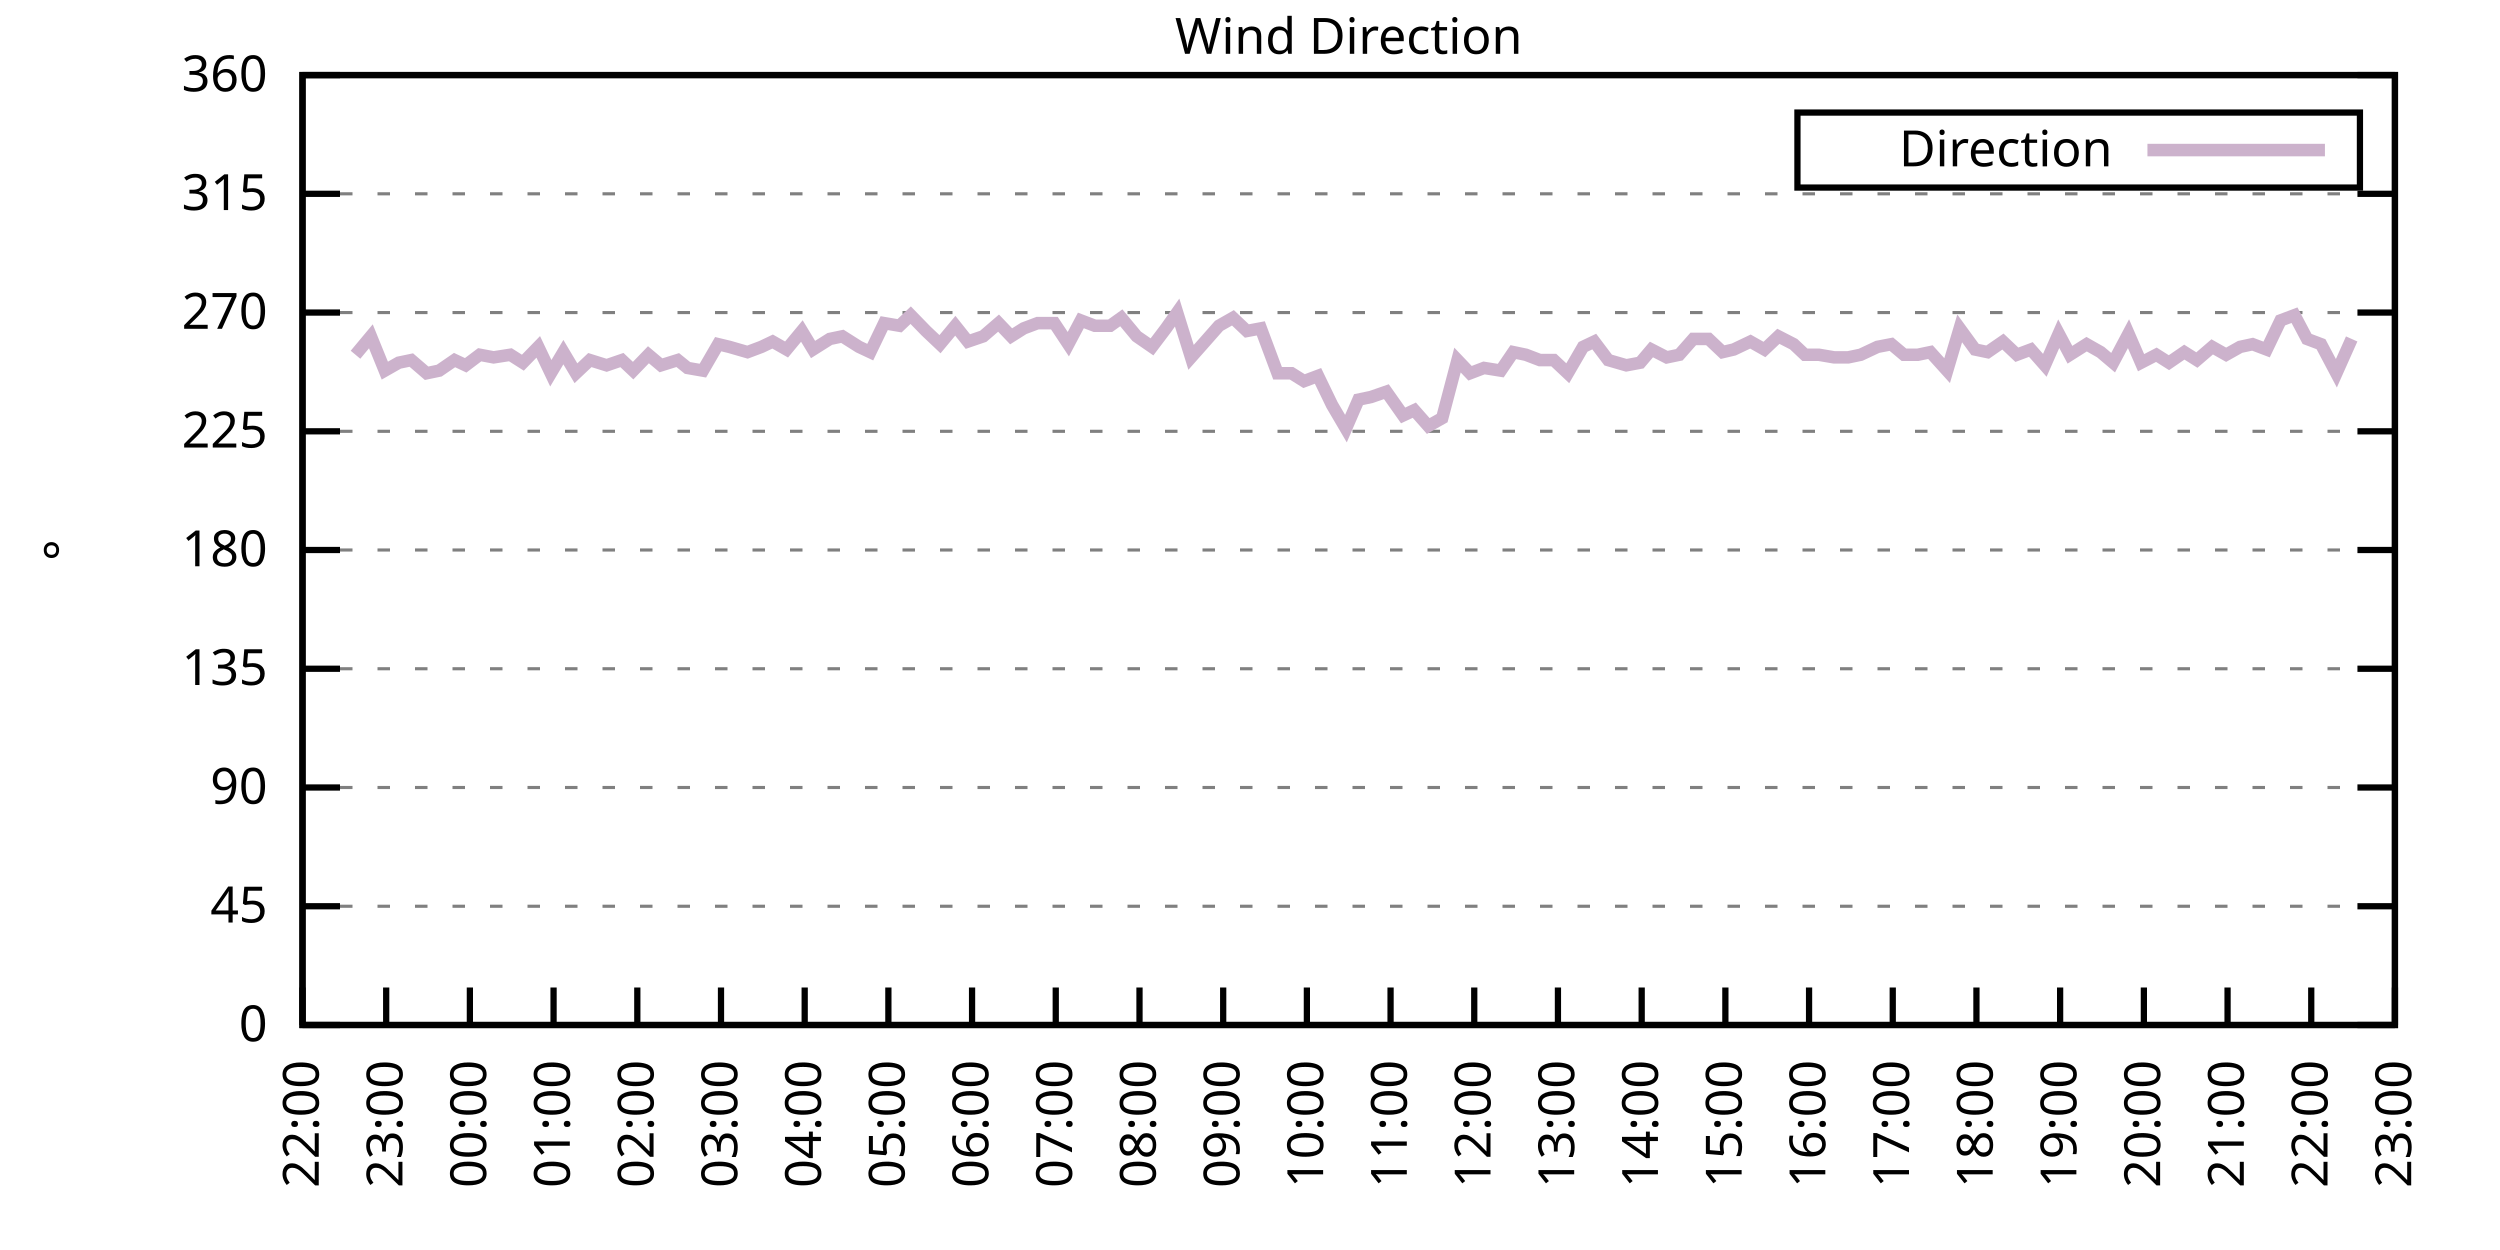
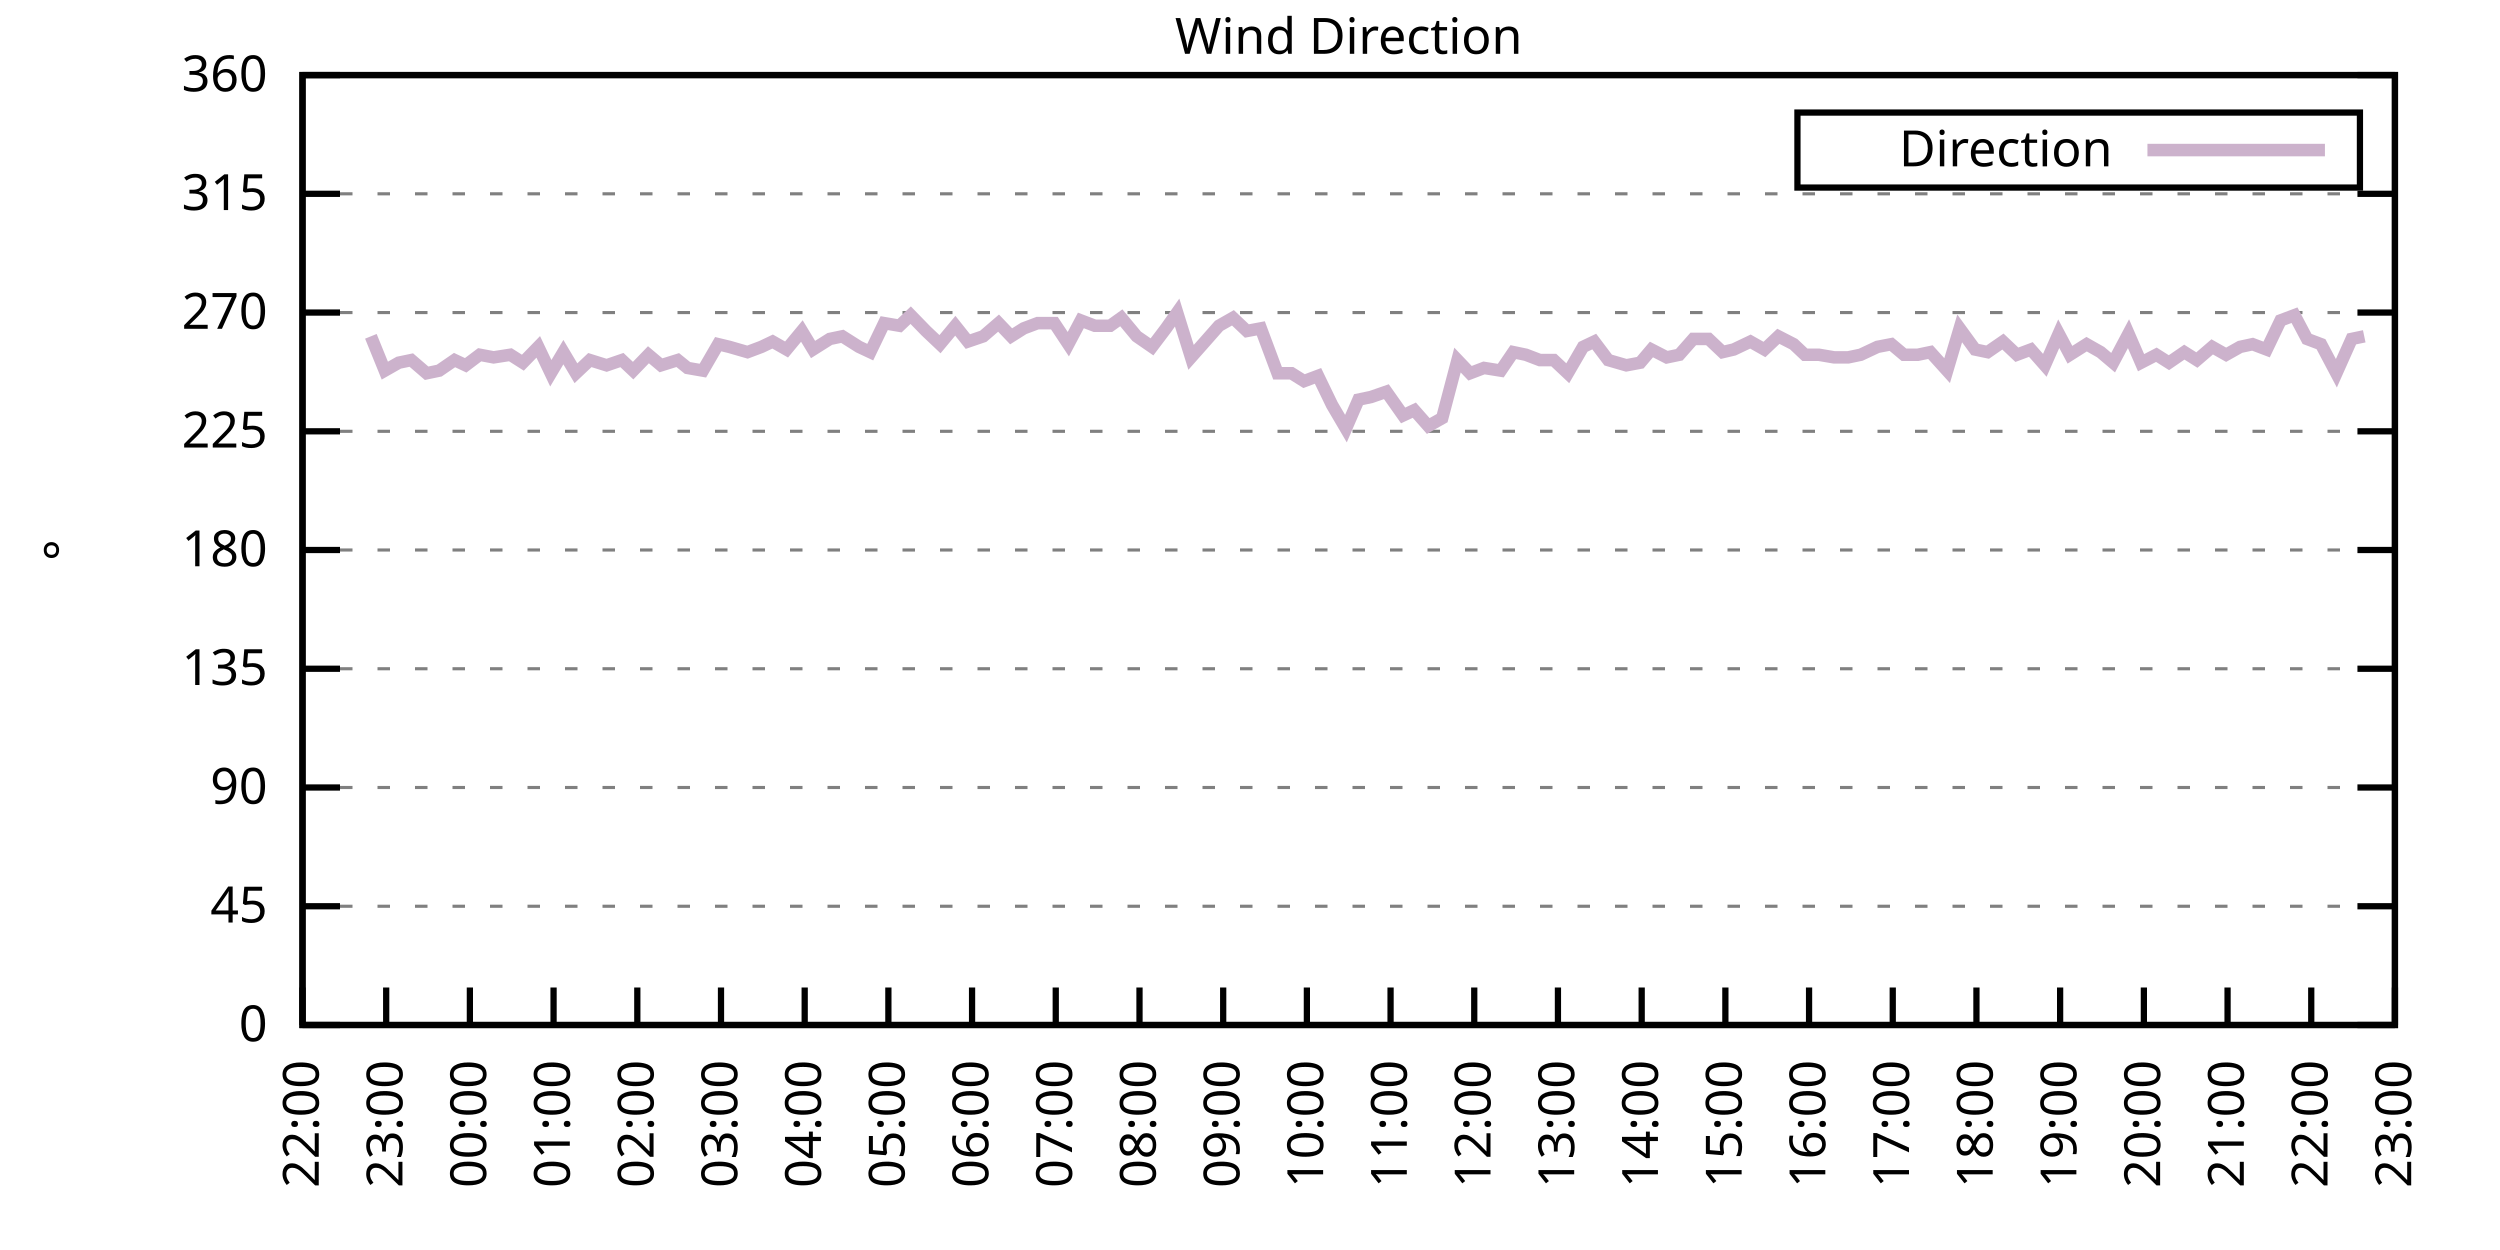
<svg xmlns="http://www.w3.org/2000/svg" xmlns:xlink="http://www.w3.org/1999/xlink" width="400" height="200" viewBox="0 0 400 200">
  <g id="gnuplot_canvas">
    <rect x="0" y="0" width="400" height="200" fill="none" />
    <defs>
      <circle id="gpDot" r="0.5" stroke-width="0.5" stroke="currentColor" />
      <path id="gpPt0" stroke-width="0.333" stroke="currentColor" d="M-1,0 h2 M0,-1 v2" />
      <path id="gpPt1" stroke-width="0.333" stroke="currentColor" d="M-1,-1 L1,1 M1,-1 L-1,1" />
      <path id="gpPt2" stroke-width="0.333" stroke="currentColor" d="M-1,0 L1,0 M0,-1 L0,1 M-1,-1 L1,1 M-1,1 L1,-1" />
      <rect id="gpPt3" stroke-width="0.333" stroke="currentColor" x="-1" y="-1" width="2" height="2" />
      <rect id="gpPt4" stroke-width="0.333" stroke="currentColor" fill="currentColor" x="-1" y="-1" width="2" height="2" />
      <circle id="gpPt5" stroke-width="0.333" stroke="currentColor" cx="0" cy="0" r="1" />
      <use xlink:href="#gpPt5" id="gpPt6" fill="currentColor" stroke="none" />
      <path id="gpPt7" stroke-width="0.333" stroke="currentColor" d="M0,-1.33 L-1.33,0.67 L1.33,0.67 z" />
      <use xlink:href="#gpPt7" id="gpPt8" fill="currentColor" stroke="none" />
      <use xlink:href="#gpPt7" id="gpPt9" stroke="currentColor" transform="rotate(180)" />
      <use xlink:href="#gpPt9" id="gpPt10" fill="currentColor" stroke="none" />
      <use xlink:href="#gpPt3" id="gpPt11" stroke="currentColor" transform="rotate(45)" />
      <use xlink:href="#gpPt11" id="gpPt12" fill="currentColor" stroke="none" />
      <path id="gpPt13" stroke-width="0.333" stroke="currentColor" d="M0,1.330 L1.265,0.411 L0.782,-1.067 L-0.782,-1.076 L-1.265,0.411 z" />
      <use xlink:href="#gpPt13" id="gpPt14" fill="currentColor" stroke="none" />
      <filter id="textbox" filterUnits="objectBoundingBox" x="0" y="0" height="1" width="1">
        <feFlood flood-color="white" flood-opacity="1" result="bgnd" />
        <feComposite in="SourceGraphic" in2="bgnd" operator="atop" />
      </filter>
      <filter id="greybox" filterUnits="objectBoundingBox" x="0" y="0" height="1" width="1">
        <feFlood flood-color="lightgrey" flood-opacity="1" result="grey" />
        <feComposite in="SourceGraphic" in2="grey" operator="atop" />
      </filter>
    </defs>
    <g fill="none" color="white" stroke="currentColor" stroke-width="1.00" stroke-linecap="butt" stroke-linejoin="miter">
</g>
    <g fill="none" color="black" stroke="currentColor" stroke-width="1.00" stroke-linecap="butt" stroke-linejoin="miter">
      <g stroke="none" shape-rendering="crispEdges">
        <polygon fill="rgb(255, 255, 255)" points="48.40,164.00 383.18,164.00 383.18,12.02 48.40,12.02 " />
      </g>
    </g>
    <g fill="none" color="black" stroke="currentColor" stroke-width="1.00" stroke-linecap="butt" stroke-linejoin="miter">
</g>
    <g fill="none" color="black" stroke="black" stroke-width="0.50" stroke-linecap="butt" stroke-linejoin="miter">
</g>
    <g fill="none" color="gray" stroke="currentColor" stroke-width="0.50" stroke-linecap="butt" stroke-linejoin="miter">
      <path stroke="gray" stroke-dasharray="2,4" class="gridline" d="M48.40,164.00 L383.19,164.00  " />
    </g>
    <g fill="none" color="gray" stroke="gray" stroke-width="1.00" stroke-linecap="butt" stroke-linejoin="miter">
</g>
    <g fill="none" color="black" stroke="currentColor" stroke-width="1.00" stroke-linecap="butt" stroke-linejoin="miter">
      <path stroke="black" d="M48.40,164.00 L54.40,164.00 M383.19,164.00 L377.19,164.00  " />
      <g transform="translate(42.80,166.60)" stroke="none" fill="black" font-family="Sans" font-size="8.00" text-anchor="end">
        <text>
          <tspan font-family="Sans"> 0</tspan>
        </text>
      </g>
    </g>
    <g fill="none" color="black" stroke="currentColor" stroke-width="1.00" stroke-linecap="butt" stroke-linejoin="miter">
</g>
    <g fill="none" color="black" stroke="black" stroke-width="0.50" stroke-linecap="butt" stroke-linejoin="miter">
</g>
    <g fill="none" color="gray" stroke="currentColor" stroke-width="0.50" stroke-linecap="butt" stroke-linejoin="miter">
      <path stroke="gray" stroke-dasharray="2,4" class="gridline" d="M48.40,145.00 L383.19,145.00  " />
    </g>
    <g fill="none" color="gray" stroke="gray" stroke-width="1.00" stroke-linecap="butt" stroke-linejoin="miter">
</g>
    <g fill="none" color="black" stroke="currentColor" stroke-width="1.00" stroke-linecap="butt" stroke-linejoin="miter">
      <path stroke="black" d="M48.40,145.00 L54.40,145.00 M383.19,145.00 L377.19,145.00  " />
      <g transform="translate(42.80,147.60)" stroke="none" fill="black" font-family="Sans" font-size="8.00" text-anchor="end">
        <text>
          <tspan font-family="Sans"> 45</tspan>
        </text>
      </g>
    </g>
    <g fill="none" color="black" stroke="currentColor" stroke-width="1.00" stroke-linecap="butt" stroke-linejoin="miter">
</g>
    <g fill="none" color="black" stroke="black" stroke-width="0.50" stroke-linecap="butt" stroke-linejoin="miter">
</g>
    <g fill="none" color="gray" stroke="currentColor" stroke-width="0.50" stroke-linecap="butt" stroke-linejoin="miter">
      <path stroke="gray" stroke-dasharray="2,4" class="gridline" d="M48.40,126.00 L383.19,126.00  " />
    </g>
    <g fill="none" color="gray" stroke="gray" stroke-width="1.00" stroke-linecap="butt" stroke-linejoin="miter">
</g>
    <g fill="none" color="black" stroke="currentColor" stroke-width="1.00" stroke-linecap="butt" stroke-linejoin="miter">
      <path stroke="black" d="M48.40,126.00 L54.40,126.00 M383.19,126.00 L377.19,126.00  " />
      <g transform="translate(42.80,128.60)" stroke="none" fill="black" font-family="Sans" font-size="8.00" text-anchor="end">
        <text>
          <tspan font-family="Sans"> 90</tspan>
        </text>
      </g>
    </g>
    <g fill="none" color="black" stroke="currentColor" stroke-width="1.00" stroke-linecap="butt" stroke-linejoin="miter">
</g>
    <g fill="none" color="black" stroke="black" stroke-width="0.50" stroke-linecap="butt" stroke-linejoin="miter">
</g>
    <g fill="none" color="gray" stroke="currentColor" stroke-width="0.50" stroke-linecap="butt" stroke-linejoin="miter">
      <path stroke="gray" stroke-dasharray="2,4" class="gridline" d="M48.40,107.00 L383.19,107.00  " />
    </g>
    <g fill="none" color="gray" stroke="gray" stroke-width="1.00" stroke-linecap="butt" stroke-linejoin="miter">
</g>
    <g fill="none" color="black" stroke="currentColor" stroke-width="1.00" stroke-linecap="butt" stroke-linejoin="miter">
      <path stroke="black" d="M48.40,107.00 L54.40,107.00 M383.19,107.00 L377.19,107.00  " />
      <g transform="translate(42.80,109.60)" stroke="none" fill="black" font-family="Sans" font-size="8.00" text-anchor="end">
        <text>
          <tspan font-family="Sans"> 135</tspan>
        </text>
      </g>
    </g>
    <g fill="none" color="black" stroke="currentColor" stroke-width="1.00" stroke-linecap="butt" stroke-linejoin="miter">
</g>
    <g fill="none" color="black" stroke="black" stroke-width="0.50" stroke-linecap="butt" stroke-linejoin="miter">
</g>
    <g fill="none" color="gray" stroke="currentColor" stroke-width="0.50" stroke-linecap="butt" stroke-linejoin="miter">
      <path stroke="gray" stroke-dasharray="2,4" class="gridline" d="M48.40,88.00 L383.19,88.00  " />
    </g>
    <g fill="none" color="gray" stroke="gray" stroke-width="1.00" stroke-linecap="butt" stroke-linejoin="miter">
</g>
    <g fill="none" color="black" stroke="currentColor" stroke-width="1.00" stroke-linecap="butt" stroke-linejoin="miter">
      <path stroke="black" d="M48.40,88.00 L54.40,88.00 M383.19,88.00 L377.19,88.00  " />
      <g transform="translate(42.80,90.60)" stroke="none" fill="black" font-family="Sans" font-size="8.00" text-anchor="end">
        <text>
          <tspan font-family="Sans"> 180</tspan>
        </text>
      </g>
    </g>
    <g fill="none" color="black" stroke="currentColor" stroke-width="1.00" stroke-linecap="butt" stroke-linejoin="miter">
</g>
    <g fill="none" color="black" stroke="black" stroke-width="0.50" stroke-linecap="butt" stroke-linejoin="miter">
</g>
    <g fill="none" color="gray" stroke="currentColor" stroke-width="0.50" stroke-linecap="butt" stroke-linejoin="miter">
      <path stroke="gray" stroke-dasharray="2,4" class="gridline" d="M48.40,69.01 L383.19,69.01  " />
    </g>
    <g fill="none" color="gray" stroke="gray" stroke-width="1.00" stroke-linecap="butt" stroke-linejoin="miter">
</g>
    <g fill="none" color="black" stroke="currentColor" stroke-width="1.00" stroke-linecap="butt" stroke-linejoin="miter">
      <path stroke="black" d="M48.40,69.01 L54.40,69.01 M383.19,69.01 L377.19,69.01  " />
      <g transform="translate(42.80,71.61)" stroke="none" fill="black" font-family="Sans" font-size="8.00" text-anchor="end">
        <text>
          <tspan font-family="Sans"> 225</tspan>
        </text>
      </g>
    </g>
    <g fill="none" color="black" stroke="currentColor" stroke-width="1.00" stroke-linecap="butt" stroke-linejoin="miter">
</g>
    <g fill="none" color="black" stroke="black" stroke-width="0.50" stroke-linecap="butt" stroke-linejoin="miter">
</g>
    <g fill="none" color="gray" stroke="currentColor" stroke-width="0.50" stroke-linecap="butt" stroke-linejoin="miter">
      <path stroke="gray" stroke-dasharray="2,4" class="gridline" d="M48.40,50.01 L383.19,50.01  " />
    </g>
    <g fill="none" color="gray" stroke="gray" stroke-width="1.00" stroke-linecap="butt" stroke-linejoin="miter">
</g>
    <g fill="none" color="black" stroke="currentColor" stroke-width="1.00" stroke-linecap="butt" stroke-linejoin="miter">
      <path stroke="black" d="M48.40,50.01 L54.40,50.01 M383.19,50.01 L377.19,50.01  " />
      <g transform="translate(42.80,52.61)" stroke="none" fill="black" font-family="Sans" font-size="8.00" text-anchor="end">
        <text>
          <tspan font-family="Sans"> 270</tspan>
        </text>
      </g>
    </g>
    <g fill="none" color="black" stroke="currentColor" stroke-width="1.00" stroke-linecap="butt" stroke-linejoin="miter">
</g>
    <g fill="none" color="black" stroke="black" stroke-width="0.50" stroke-linecap="butt" stroke-linejoin="miter">
</g>
    <g fill="none" color="gray" stroke="currentColor" stroke-width="0.50" stroke-linecap="butt" stroke-linejoin="miter">
      <path stroke="gray" stroke-dasharray="2,4" class="gridline" d="M48.40,31.01 L383.19,31.01  " />
    </g>
    <g fill="none" color="gray" stroke="gray" stroke-width="1.00" stroke-linecap="butt" stroke-linejoin="miter">
</g>
    <g fill="none" color="black" stroke="currentColor" stroke-width="1.00" stroke-linecap="butt" stroke-linejoin="miter">
      <path stroke="black" d="M48.40,31.01 L54.40,31.01 M383.19,31.01 L377.19,31.01  " />
      <g transform="translate(42.80,33.61)" stroke="none" fill="black" font-family="Sans" font-size="8.00" text-anchor="end">
        <text>
          <tspan font-family="Sans"> 315</tspan>
        </text>
      </g>
    </g>
    <g fill="none" color="black" stroke="currentColor" stroke-width="1.00" stroke-linecap="butt" stroke-linejoin="miter">
</g>
    <g fill="none" color="black" stroke="black" stroke-width="0.50" stroke-linecap="butt" stroke-linejoin="miter">
</g>
    <g fill="none" color="gray" stroke="currentColor" stroke-width="0.50" stroke-linecap="butt" stroke-linejoin="miter">
      <path stroke="gray" stroke-dasharray="2,4" class="gridline" d="M48.40,12.01 L383.19,12.01  " />
    </g>
    <g fill="none" color="gray" stroke="gray" stroke-width="1.00" stroke-linecap="butt" stroke-linejoin="miter">
</g>
    <g fill="none" color="black" stroke="currentColor" stroke-width="1.00" stroke-linecap="butt" stroke-linejoin="miter">
      <path stroke="black" d="M48.40,12.01 L54.40,12.01 M383.19,12.01 L377.19,12.01  " />
      <g transform="translate(42.80,14.61)" stroke="none" fill="black" font-family="Sans" font-size="8.00" text-anchor="end">
        <text>
          <tspan font-family="Sans"> 360</tspan>
        </text>
      </g>
    </g>
    <g fill="none" color="black" stroke="currentColor" stroke-width="1.00" stroke-linecap="butt" stroke-linejoin="miter">
      <path stroke="black" d="M48.40,164.00 L48.40,158.00  " />
      <g transform="translate(51.00,169.60) rotate(270.00)" stroke="none" fill="black" font-family="Sans" font-size="8.00" text-anchor="end">
        <text>
          <tspan font-family="Sans">22:00</tspan>
        </text>
      </g>
    </g>
    <g fill="none" color="black" stroke="currentColor" stroke-width="1.00" stroke-linecap="butt" stroke-linejoin="miter">
      <path stroke="black" d="M61.79,164.00 L61.79,158.00  " />
      <g transform="translate(64.39,169.60) rotate(270.00)" stroke="none" fill="black" font-family="Sans" font-size="8.00" text-anchor="end">
        <text>
          <tspan font-family="Sans">23:00</tspan>
        </text>
      </g>
    </g>
    <g fill="none" color="black" stroke="currentColor" stroke-width="1.00" stroke-linecap="butt" stroke-linejoin="miter">
      <path stroke="black" d="M75.18,164.00 L75.18,158.00  " />
      <g transform="translate(77.78,169.60) rotate(270.00)" stroke="none" fill="black" font-family="Sans" font-size="8.00" text-anchor="end">
        <text>
          <tspan font-family="Sans">00:00</tspan>
        </text>
      </g>
    </g>
    <g fill="none" color="black" stroke="currentColor" stroke-width="1.00" stroke-linecap="butt" stroke-linejoin="miter">
      <path stroke="black" d="M88.57,164.00 L88.57,158.00  " />
      <g transform="translate(91.17,169.60) rotate(270.00)" stroke="none" fill="black" font-family="Sans" font-size="8.00" text-anchor="end">
        <text>
          <tspan font-family="Sans">01:00</tspan>
        </text>
      </g>
    </g>
    <g fill="none" color="black" stroke="currentColor" stroke-width="1.00" stroke-linecap="butt" stroke-linejoin="miter">
      <path stroke="black" d="M101.97,164.00 L101.97,158.00  " />
      <g transform="translate(104.57,169.60) rotate(270.00)" stroke="none" fill="black" font-family="Sans" font-size="8.00" text-anchor="end">
        <text>
          <tspan font-family="Sans">02:00</tspan>
        </text>
      </g>
    </g>
    <g fill="none" color="black" stroke="currentColor" stroke-width="1.00" stroke-linecap="butt" stroke-linejoin="miter">
      <path stroke="black" d="M115.36,164.00 L115.36,158.00  " />
      <g transform="translate(117.96,169.60) rotate(270.00)" stroke="none" fill="black" font-family="Sans" font-size="8.00" text-anchor="end">
        <text>
          <tspan font-family="Sans">03:00</tspan>
        </text>
      </g>
    </g>
    <g fill="none" color="black" stroke="currentColor" stroke-width="1.00" stroke-linecap="butt" stroke-linejoin="miter">
      <path stroke="black" d="M128.75,164.00 L128.75,158.00  " />
      <g transform="translate(131.35,169.60) rotate(270.00)" stroke="none" fill="black" font-family="Sans" font-size="8.00" text-anchor="end">
        <text>
          <tspan font-family="Sans">04:00</tspan>
        </text>
      </g>
    </g>
    <g fill="none" color="black" stroke="currentColor" stroke-width="1.00" stroke-linecap="butt" stroke-linejoin="miter">
      <path stroke="black" d="M142.14,164.00 L142.14,158.00  " />
      <g transform="translate(144.74,169.60) rotate(270.00)" stroke="none" fill="black" font-family="Sans" font-size="8.00" text-anchor="end">
        <text>
          <tspan font-family="Sans">05:00</tspan>
        </text>
      </g>
    </g>
    <g fill="none" color="black" stroke="currentColor" stroke-width="1.00" stroke-linecap="butt" stroke-linejoin="miter">
      <path stroke="black" d="M155.53,164.00 L155.53,158.00  " />
      <g transform="translate(158.13,169.60) rotate(270.00)" stroke="none" fill="black" font-family="Sans" font-size="8.00" text-anchor="end">
        <text>
          <tspan font-family="Sans">06:00</tspan>
        </text>
      </g>
    </g>
    <g fill="none" color="black" stroke="currentColor" stroke-width="1.00" stroke-linecap="butt" stroke-linejoin="miter">
      <path stroke="black" d="M168.92,164.00 L168.92,158.00  " />
      <g transform="translate(171.52,169.60) rotate(270.00)" stroke="none" fill="black" font-family="Sans" font-size="8.00" text-anchor="end">
        <text>
          <tspan font-family="Sans">07:00</tspan>
        </text>
      </g>
    </g>
    <g fill="none" color="black" stroke="currentColor" stroke-width="1.00" stroke-linecap="butt" stroke-linejoin="miter">
      <path stroke="black" d="M182.32,164.00 L182.32,158.00  " />
      <g transform="translate(184.92,169.60) rotate(270.00)" stroke="none" fill="black" font-family="Sans" font-size="8.00" text-anchor="end">
        <text>
          <tspan font-family="Sans">08:00</tspan>
        </text>
      </g>
    </g>
    <g fill="none" color="black" stroke="currentColor" stroke-width="1.00" stroke-linecap="butt" stroke-linejoin="miter">
      <path stroke="black" d="M195.71,164.00 L195.71,158.00  " />
      <g transform="translate(198.31,169.60) rotate(270.00)" stroke="none" fill="black" font-family="Sans" font-size="8.00" text-anchor="end">
        <text>
          <tspan font-family="Sans">09:00</tspan>
        </text>
      </g>
    </g>
    <g fill="none" color="black" stroke="currentColor" stroke-width="1.00" stroke-linecap="butt" stroke-linejoin="miter">
      <path stroke="black" d="M209.10,164.00 L209.10,158.00  " />
      <g transform="translate(211.70,169.60) rotate(270.00)" stroke="none" fill="black" font-family="Sans" font-size="8.00" text-anchor="end">
        <text>
          <tspan font-family="Sans">10:00</tspan>
        </text>
      </g>
    </g>
    <g fill="none" color="black" stroke="currentColor" stroke-width="1.00" stroke-linecap="butt" stroke-linejoin="miter">
      <path stroke="black" d="M222.49,164.00 L222.49,158.00  " />
      <g transform="translate(225.09,169.60) rotate(270.00)" stroke="none" fill="black" font-family="Sans" font-size="8.00" text-anchor="end">
        <text>
          <tspan font-family="Sans">11:00</tspan>
        </text>
      </g>
    </g>
    <g fill="none" color="black" stroke="currentColor" stroke-width="1.00" stroke-linecap="butt" stroke-linejoin="miter">
      <path stroke="black" d="M235.88,164.00 L235.88,158.00  " />
      <g transform="translate(238.48,169.60) rotate(270.00)" stroke="none" fill="black" font-family="Sans" font-size="8.00" text-anchor="end">
        <text>
          <tspan font-family="Sans">12:00</tspan>
        </text>
      </g>
    </g>
    <g fill="none" color="black" stroke="currentColor" stroke-width="1.00" stroke-linecap="butt" stroke-linejoin="miter">
      <path stroke="black" d="M249.27,164.00 L249.27,158.00  " />
      <g transform="translate(251.87,169.60) rotate(270.00)" stroke="none" fill="black" font-family="Sans" font-size="8.00" text-anchor="end">
        <text>
          <tspan font-family="Sans">13:00</tspan>
        </text>
      </g>
    </g>
    <g fill="none" color="black" stroke="currentColor" stroke-width="1.00" stroke-linecap="butt" stroke-linejoin="miter">
      <path stroke="black" d="M262.67,164.00 L262.67,158.00  " />
      <g transform="translate(265.27,169.60) rotate(270.00)" stroke="none" fill="black" font-family="Sans" font-size="8.00" text-anchor="end">
        <text>
          <tspan font-family="Sans">14:00</tspan>
        </text>
      </g>
    </g>
    <g fill="none" color="black" stroke="currentColor" stroke-width="1.00" stroke-linecap="butt" stroke-linejoin="miter">
      <path stroke="black" d="M276.06,164.00 L276.06,158.00  " />
      <g transform="translate(278.66,169.60) rotate(270.00)" stroke="none" fill="black" font-family="Sans" font-size="8.00" text-anchor="end">
        <text>
          <tspan font-family="Sans">15:00</tspan>
        </text>
      </g>
    </g>
    <g fill="none" color="black" stroke="currentColor" stroke-width="1.00" stroke-linecap="butt" stroke-linejoin="miter">
      <path stroke="black" d="M289.45,164.00 L289.45,158.00  " />
      <g transform="translate(292.05,169.60) rotate(270.00)" stroke="none" fill="black" font-family="Sans" font-size="8.00" text-anchor="end">
        <text>
          <tspan font-family="Sans">16:00</tspan>
        </text>
      </g>
    </g>
    <g fill="none" color="black" stroke="currentColor" stroke-width="1.00" stroke-linecap="butt" stroke-linejoin="miter">
      <path stroke="black" d="M302.84,164.00 L302.84,158.00  " />
      <g transform="translate(305.44,169.60) rotate(270.00)" stroke="none" fill="black" font-family="Sans" font-size="8.00" text-anchor="end">
        <text>
          <tspan font-family="Sans">17:00</tspan>
        </text>
      </g>
    </g>
    <g fill="none" color="black" stroke="currentColor" stroke-width="1.00" stroke-linecap="butt" stroke-linejoin="miter">
      <path stroke="black" d="M316.23,164.00 L316.23,158.00  " />
      <g transform="translate(318.83,169.60) rotate(270.00)" stroke="none" fill="black" font-family="Sans" font-size="8.00" text-anchor="end">
        <text>
          <tspan font-family="Sans">18:00</tspan>
        </text>
      </g>
    </g>
    <g fill="none" color="black" stroke="currentColor" stroke-width="1.00" stroke-linecap="butt" stroke-linejoin="miter">
      <path stroke="black" d="M329.62,164.00 L329.62,158.00  " />
      <g transform="translate(332.22,169.60) rotate(270.00)" stroke="none" fill="black" font-family="Sans" font-size="8.00" text-anchor="end">
        <text>
          <tspan font-family="Sans">19:00</tspan>
        </text>
      </g>
    </g>
    <g fill="none" color="black" stroke="currentColor" stroke-width="1.00" stroke-linecap="butt" stroke-linejoin="miter">
      <path stroke="black" d="M343.02,164.00 L343.02,158.00  " />
      <g transform="translate(345.62,169.60) rotate(270.00)" stroke="none" fill="black" font-family="Sans" font-size="8.00" text-anchor="end">
        <text>
          <tspan font-family="Sans">20:00</tspan>
        </text>
      </g>
    </g>
    <g fill="none" color="black" stroke="currentColor" stroke-width="1.00" stroke-linecap="butt" stroke-linejoin="miter">
      <path stroke="black" d="M356.41,164.00 L356.41,158.00  " />
      <g transform="translate(359.01,169.60) rotate(270.00)" stroke="none" fill="black" font-family="Sans" font-size="8.00" text-anchor="end">
        <text>
          <tspan font-family="Sans">21:00</tspan>
        </text>
      </g>
    </g>
    <g fill="none" color="black" stroke="currentColor" stroke-width="1.00" stroke-linecap="butt" stroke-linejoin="miter">
      <path stroke="black" d="M369.80,164.00 L369.80,158.00  " />
      <g transform="translate(372.40,169.60) rotate(270.00)" stroke="none" fill="black" font-family="Sans" font-size="8.00" text-anchor="end">
        <text>
          <tspan font-family="Sans">22:00</tspan>
        </text>
      </g>
    </g>
    <g fill="none" color="black" stroke="currentColor" stroke-width="1.00" stroke-linecap="butt" stroke-linejoin="miter">
      <path stroke="black" d="M383.19,164.00 L383.19,158.00  " />
      <g transform="translate(385.79,169.60) rotate(270.00)" stroke="none" fill="black" font-family="Sans" font-size="8.00" text-anchor="end">
        <text>
          <tspan font-family="Sans">23:00</tspan>
        </text>
      </g>
    </g>
    <g fill="none" color="black" stroke="currentColor" stroke-width="1.00" stroke-linecap="butt" stroke-linejoin="miter">
</g>
    <g fill="none" color="black" stroke="currentColor" stroke-width="1.00" stroke-linecap="butt" stroke-linejoin="miter">
      <path stroke="black" d="M48.40,12.01 L48.40,164.00 L383.19,164.00 L383.19,12.01 L48.40,12.01 Z  " />
    </g>
    <g fill="none" color="black" stroke="currentColor" stroke-width="1.00" stroke-linecap="butt" stroke-linejoin="miter">
</g>
    <g fill="none" color="black" stroke="currentColor" stroke-width="1.00" stroke-linecap="butt" stroke-linejoin="miter">
      <path stroke="black" d="M287.59,30.01 L287.59,18.01 L377.59,18.01 L377.59,30.01 L287.59,30.01 Z  " />
    </g>
    <g id="Wind_direction_plot_1">
      <g fill="none" color="white" stroke="black" stroke-width="2.00" stroke-linecap="butt" stroke-linejoin="miter">
</g>
      <g fill="none" color="black" stroke="currentColor" stroke-width="2.00" stroke-linecap="butt" stroke-linejoin="miter">
        <g transform="translate(337.99,26.61)" stroke="none" fill="black" font-family="Sans" font-size="8.00" text-anchor="end">
          <text>
            <tspan font-family="Sans">Direction</tspan>
          </text>
        </g>
      </g>
      <g fill="none" color="black" stroke="currentColor" stroke-width="2.00" stroke-linecap="butt" stroke-linejoin="miter">
-         <path stroke="rgb(204, 178, 204)" d="M343.59,24.01 L371.99,24.01 M56.88,56.76 L59.34,53.81 L61.57,59.30 L63.80,58.03 L65.81,57.61 L68.26,59.72   L70.27,59.30 L72.73,57.61 L74.51,58.45 L76.75,56.76 L78.98,57.18 L81.66,56.76 L83.66,58.03 L86.12,55.50   L88.13,59.72 L90.14,56.34 L92.15,59.72 L94.38,57.61 L97.06,58.45 L99.51,57.61 L101.30,59.30 L103.75,56.76   L105.76,58.45 L108.44,57.61 L110.00,58.87 L112.46,59.30 L114.91,55.07 L116.70,55.50 L119.60,56.34 L121.83,55.50   L123.62,54.65 L125.85,55.92 L128.30,52.96 L130.09,55.92 L132.77,54.23 L134.78,53.81 L137.45,55.50 L139.24,56.34   L141.47,51.70 L143.93,52.12 L145.71,50.43 L148.17,52.96 L150.40,55.07 L152.85,52.12 L154.86,54.65 L157.32,53.81   L159.77,51.70 L161.78,53.81 L163.79,52.54 L166.02,51.70 L168.70,51.70 L170.93,55.07 L172.94,51.27 L175.17,52.12   L177.63,52.12 L179.41,50.85 L181.87,53.81 L184.32,55.50 L186.56,52.54 L188.34,50.01 L190.57,57.18 L192.81,54.65   L195.04,52.12 L197.27,50.85 L199.50,52.96 L201.73,52.54 L204.41,59.72 L206.64,59.72 L208.65,60.98 L210.88,60.14   L213.12,64.78 L215.35,68.58 L217.36,63.94 L219.37,63.52 L221.82,62.67 L224.50,66.47 L226.29,65.63 L228.52,68.16   L230.75,66.90 L233.20,57.61 L235.21,59.72 L237.44,58.87 L240.12,59.30 L242.13,56.34 L244.14,56.76 L246.37,57.61   L248.60,57.61 L250.84,59.72 L253.29,55.50 L255.08,54.65 L257.31,57.61 L260.21,58.45 L262.44,58.03 L264.23,55.92   L266.68,57.18 L268.69,56.76 L270.92,54.23 L273.38,54.23 L275.61,56.34 L277.40,55.92 L280.07,54.65 L282.31,55.92   L284.54,53.81 L286.99,55.07 L288.78,56.76 L291.01,56.76 L293.47,57.18 L295.70,57.18 L297.71,56.76 L300.39,55.50   L302.62,55.07 L304.63,56.76 L306.86,56.76 L308.87,56.34 L311.54,59.30 L313.55,52.54 L316.01,55.92 L318.02,56.34   L320.47,54.65 L322.70,56.76 L324.94,55.92 L327.17,58.45 L329.40,53.39 L331.19,56.76 L333.86,55.07 L336.10,56.34   L338.10,58.03 L340.56,53.39 L342.57,58.03 L345.02,56.76 L347.03,58.03 L349.49,56.34 L351.50,57.61 L353.95,55.50   L356.18,56.76 L358.42,55.50 L360.42,55.07 L362.66,55.92 L364.89,51.27 L367.12,50.43 L369.13,54.23 L371.36,55.07   L373.82,59.72 L376.27,54.23  " />
+         <path stroke="rgb(204, 178, 204)" d="M343.59,24.01 L371.99,24.01 M59.34,53.81 L61.57,59.30 L63.80,58.03 L65.81,57.61 L68.26,59.72 L70.27,59.30   L72.73,57.61 L74.51,58.45 L76.75,56.76 L78.98,57.18 L81.66,56.76 L83.66,58.03 L86.12,55.50 L88.13,59.72   L90.14,56.34 L92.15,59.72 L94.38,57.61 L97.06,58.45 L99.51,57.61 L101.30,59.30 L103.75,56.76 L105.76,58.45   L108.44,57.61 L110.00,58.87 L112.46,59.30 L114.91,55.07 L116.70,55.50 L119.60,56.34 L121.83,55.50 L123.62,54.65   L125.85,55.92 L128.30,52.96 L130.09,55.92 L132.77,54.23 L134.78,53.81 L137.45,55.50 L139.24,56.34 L141.47,51.70   L143.93,52.12 L145.71,50.43 L148.17,52.96 L150.40,55.07 L152.85,52.12 L154.86,54.65 L157.32,53.81 L159.77,51.70   L161.78,53.81 L163.79,52.54 L166.02,51.70 L168.70,51.70 L170.93,55.07 L172.94,51.27 L175.17,52.12 L177.63,52.12   L179.41,50.85 L181.87,53.81 L184.32,55.50 L186.56,52.54 L188.34,50.01 L190.57,57.18 L192.81,54.65 L195.04,52.12   L197.27,50.85 L199.50,52.96 L201.73,52.54 L204.41,59.72 L206.64,59.72 L208.65,60.98 L210.88,60.14 L213.12,64.78   L215.35,68.58 L217.36,63.94 L219.37,63.52 L221.82,62.67 L224.50,66.47 L226.29,65.63 L228.52,68.16 L230.75,66.90   L233.20,57.61 L235.21,59.72 L237.44,58.87 L240.12,59.30 L242.13,56.34 L244.14,56.76 L246.37,57.61 L248.60,57.61   L250.84,59.72 L253.29,55.50 L255.08,54.65 L257.31,57.61 L260.21,58.45 L262.44,58.03 L264.23,55.92 L266.68,57.18   L268.69,56.76 L270.92,54.23 L273.38,54.23 L275.61,56.34 L277.40,55.92 L280.07,54.65 L282.31,55.92 L284.54,53.81   L286.99,55.07 L288.78,56.76 L291.01,56.76 L293.47,57.18 L295.70,57.18 L297.71,56.76 L300.39,55.50 L302.62,55.07   L304.63,56.76 L306.86,56.76 L308.87,56.34 L311.54,59.30 L313.55,52.54 L316.01,55.92 L318.02,56.34 L320.47,54.65   L322.70,56.76 L324.94,55.92 L327.17,58.45 L329.40,53.39 L331.19,56.76 L333.86,55.07 L336.10,56.34 L338.10,58.03   L340.56,53.39 L342.57,58.03 L345.02,56.76 L347.03,58.03 L349.49,56.34 L351.50,57.61 L353.95,55.50 L356.18,56.76   L358.42,55.50 L360.42,55.07 L362.66,55.92 L364.89,51.27 L367.12,50.43 L369.13,54.23 L371.36,55.07 L373.82,59.72   L376.27,54.23 L378.28,53.81  " />
      </g>
    </g>
    <g fill="none" color="black" stroke="currentColor" stroke-width="2.00" stroke-linecap="butt" stroke-linejoin="miter">
</g>
    <g fill="none" color="black" stroke="black" stroke-width="1.00" stroke-linecap="butt" stroke-linejoin="miter">
</g>
    <g fill="none" color="black" stroke="currentColor" stroke-width="1.00" stroke-linecap="butt" stroke-linejoin="miter">
      <path stroke="black" d="M48.40,12.01 L48.40,164.00 L383.19,164.00 L383.19,12.01 L48.40,12.01 Z  " />
      <g transform="translate(12.80,88.01) rotate(270.00)" stroke="none" fill="black" font-family="Sans" font-size="8.00" text-anchor="middle">
        <text>
          <tspan font-family="Sans">°</tspan>
        </text>
      </g>
    </g>
    <g fill="none" color="black" stroke="currentColor" stroke-width="1.00" stroke-linecap="butt" stroke-linejoin="miter">
</g>
    <g fill="none" color="black" stroke="currentColor" stroke-width="1.00" stroke-linecap="butt" stroke-linejoin="miter">
      <g transform="translate(215.79,8.61)" stroke="none" fill="black" font-family="Sans" font-size="8.00" text-anchor="middle">
        <text>
          <tspan font-family="Sans">Wind Direction</tspan>
        </text>
      </g>
    </g>
    <g fill="none" color="black" stroke="currentColor" stroke-width="1.00" stroke-linecap="butt" stroke-linejoin="miter">
</g>
  </g>
</svg>
